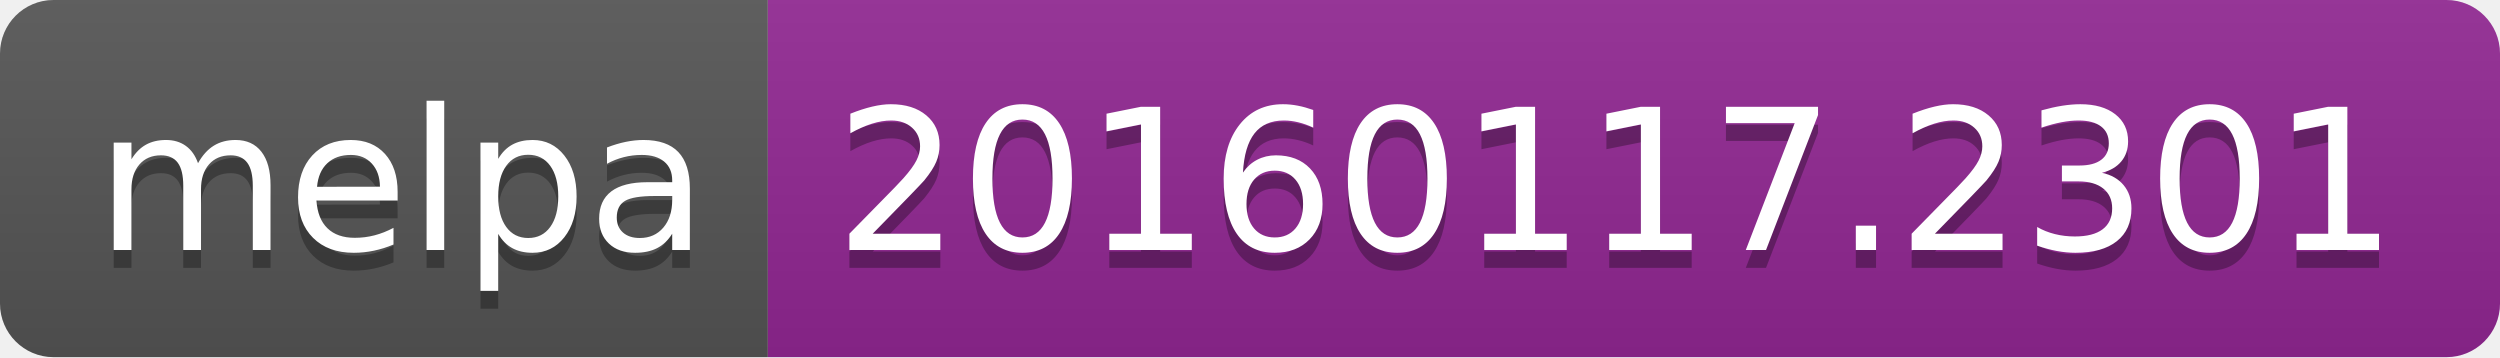
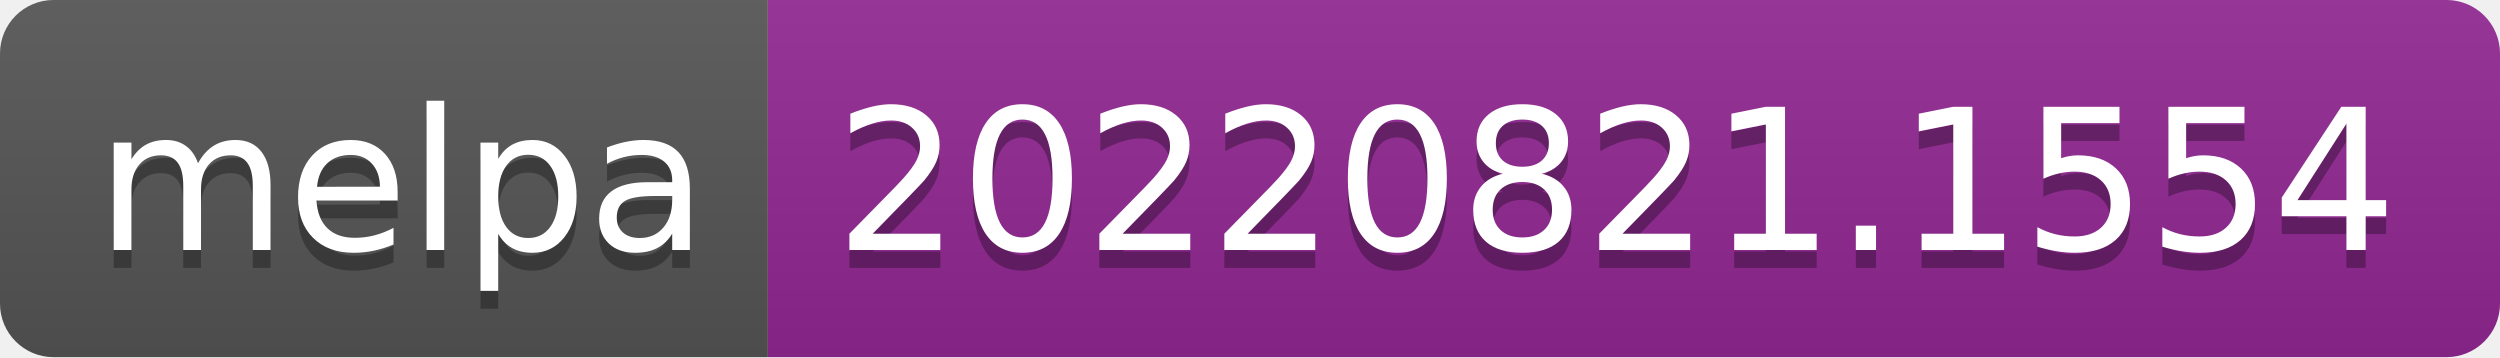
- <svg xmlns="http://www.w3.org/2000/svg" width="140" height="20" role="img" aria-label="melpa: 20160117.2301">
+ <svg xmlns="http://www.w3.org/2000/svg" width="140" height="20" role="img" aria-label="melpa: 20220821.1554">
  <linearGradient id="s" x2="0" y2="100%">
    <stop offset="0" stop-color="#bbb" stop-opacity=".1" />
    <stop offset="1" stop-opacity=".1" />
  </linearGradient>
  <clipPath id="r">
    <rect width="140" height="20" rx="3" fill="#fff" />
  </clipPath>
  <g clip-path="url(#r)">
    <rect width="43" height="20" fill="#555" />
    <rect x="43" width="97" height="20" fill="#922793" />
    <rect width="140" height="20" fill="url(#s)" />
  </g>
  <g fill="#fff" text-anchor="middle" font-family="Verdana,Geneva,DejaVu Sans,sans-serif" text-rendering="geometricPrecision" font-size="110">
    <text aria-hidden="true" x="225" y="150" fill="#010101" fill-opacity=".3" transform="scale(.1)" textLength="330">melpa</text>
    <text x="225" y="140" transform="scale(.1)" fill="#fff" textLength="330">melpa</text>
-     <text aria-hidden="true" x="905" y="150" fill="#010101" fill-opacity=".3" transform="scale(.1)" textLength="870">20160117.2301</text>
-     <text x="905" y="140" transform="scale(.1)" fill="#fff" textLength="870">20160117.2301</text>
+     <text aria-hidden="true" x="905" y="150" fill="#010101" fill-opacity=".3" transform="scale(.1)" textLength="870">20220821.1554</text>
+     <text x="905" y="140" transform="scale(.1)" fill="#fff" textLength="870">20220821.1554</text>
  </g>
</svg>
